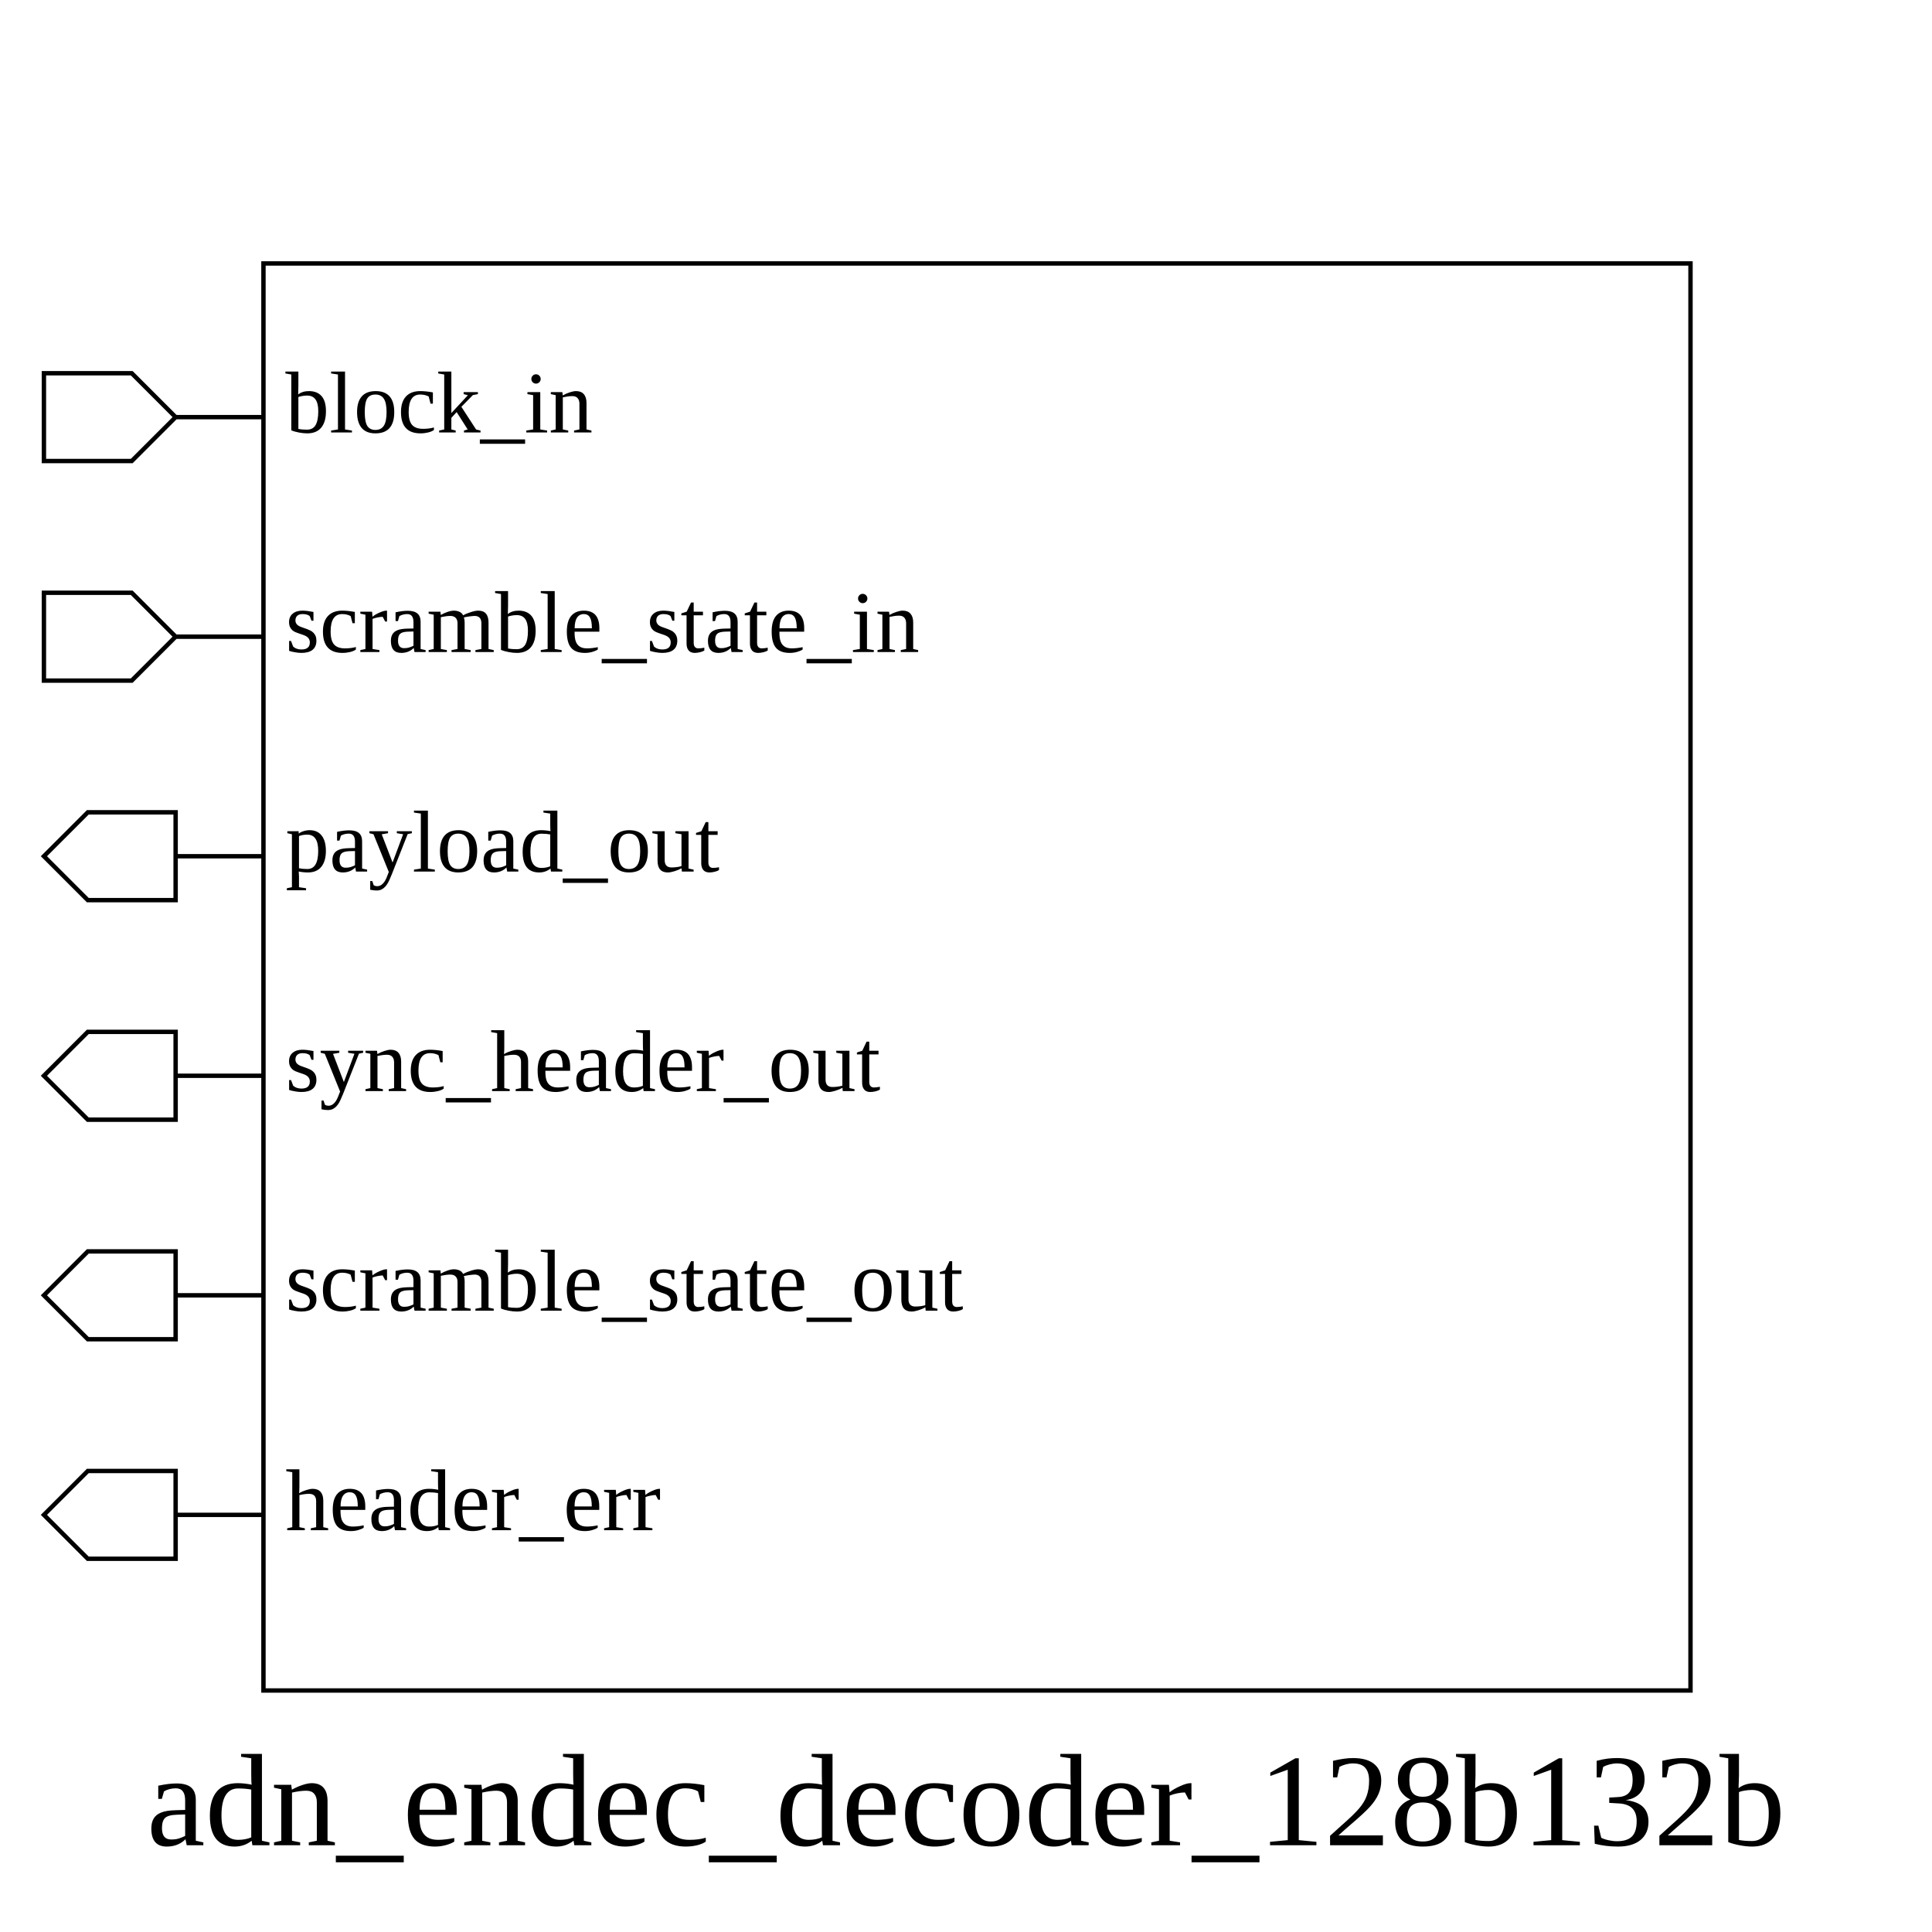
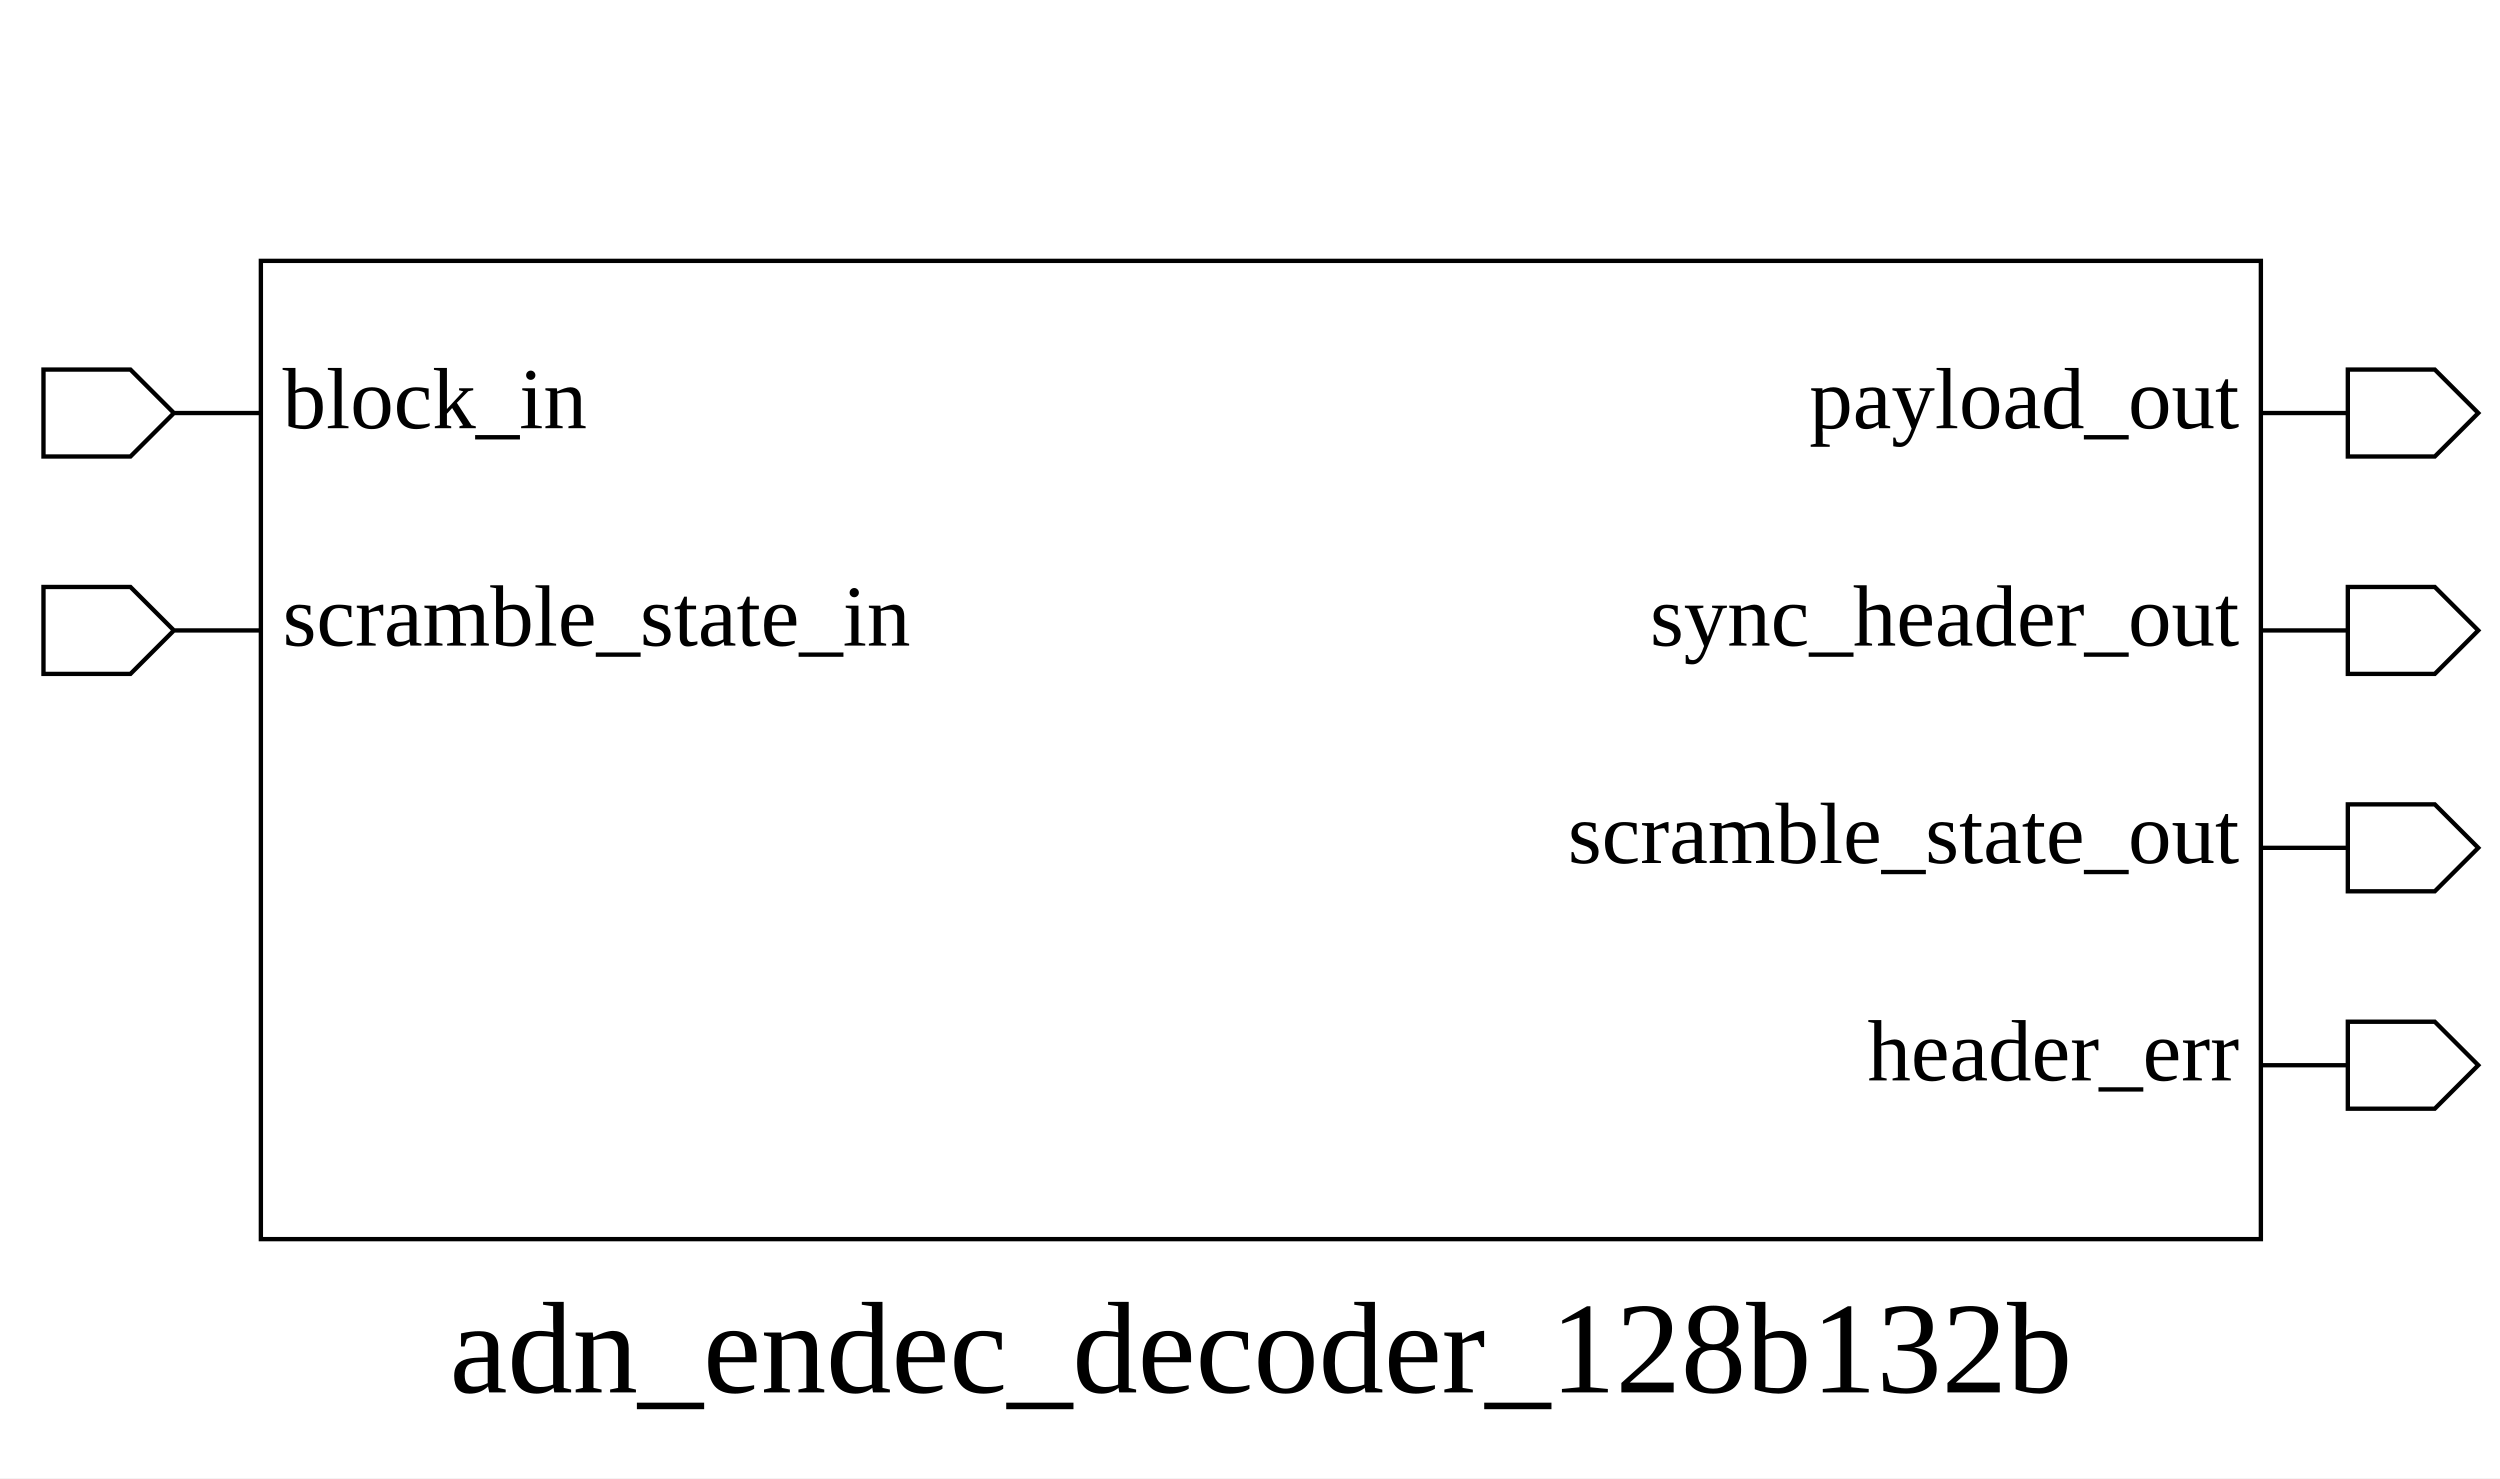
- <svg xmlns="http://www.w3.org/2000/svg" height="440" width="440">
+ <svg xmlns="http://www.w3.org/2000/svg" height="340" width="575">
  <rect width="100%" height="100%" x="0" y="0" style="fill:white;stroke:white;stroke-width:0" />
  <g style="fill:white;stroke:black;stroke-width:1">
-     <rect width="325" height="325" x="60" y="60" />
+     <rect width="460" height="225" x="60" y="60" />
    <polygon points="10,95 10,85 30,85 40,95 60,95 40,95 30,105 10,105 10,95" />
    <text x="65" y="85" dominant-baseline="hanging" text-anchor="start" font-size="20" style="fill:black;stroke:black;stroke-width:0">block_in</text>
    <polygon points="10,145 10,135 30,135 40,145 60,145 40,145 30,155 10,155 10,145" />
    <text x="65" y="135" dominant-baseline="hanging" text-anchor="start" font-size="20" style="fill:black;stroke:black;stroke-width:0">scramble_state_in</text>
-     <polygon points="10,195 20,185 40,185 40,195 60,195 40,195 40,205 20,205 10,195" />
-     <text x="65" y="185" dominant-baseline="hanging" text-anchor="start" font-size="20" style="fill:black;stroke:black;stroke-width:0">payload_out</text>
-     <polygon points="10,245 20,235 40,235 40,245 60,245 40,245 40,255 20,255 10,245" />
-     <text x="65" y="235" dominant-baseline="hanging" text-anchor="start" font-size="20" style="fill:black;stroke:black;stroke-width:0">sync_header_out</text>
-     <polygon points="10,295 20,285 40,285 40,295 60,295 40,295 40,305 20,305 10,295" />
-     <text x="65" y="285" dominant-baseline="hanging" text-anchor="start" font-size="20" style="fill:black;stroke:black;stroke-width:0">scramble_state_out</text>
-     <polygon points="10,345 20,335 40,335 40,345 60,345 40,345 40,355 20,355 10,345" />
-     <text x="65" y="335" dominant-baseline="hanging" text-anchor="start" font-size="20" style="fill:black;stroke:black;stroke-width:0">header_err</text>
-     <text x="220" y="400" dominant-baseline="hanging" text-anchor="middle" font-size="30" style="fill:black;stroke:black;stroke-width:0">adn_endec_decoder_128b132b</text>
+     <polygon points="520,95 540,95 540,85 560,85 570,95 560,105 540,105 540,95 520,95" />
+     <text x="515" y="85" dominant-baseline="hanging" text-anchor="end" font-size="20" style="fill:black;stroke:black;stroke-width:0">payload_out</text>
+     <polygon points="520,145 540,145 540,135 560,135 570,145 560,155 540,155 540,145 520,145" />
+     <text x="515" y="135" dominant-baseline="hanging" text-anchor="end" font-size="20" style="fill:black;stroke:black;stroke-width:0">sync_header_out</text>
+     <polygon points="520,195 540,195 540,185 560,185 570,195 560,205 540,205 540,195 520,195" />
+     <text x="515" y="185" dominant-baseline="hanging" text-anchor="end" font-size="20" style="fill:black;stroke:black;stroke-width:0">scramble_state_out</text>
+     <polygon points="520,245 540,245 540,235 560,235 570,245 560,255 540,255 540,245 520,245" />
+     <text x="515" y="235" dominant-baseline="hanging" text-anchor="end" font-size="20" style="fill:black;stroke:black;stroke-width:0">header_err</text>
+     <text x="290" y="300" dominant-baseline="hanging" text-anchor="middle" font-size="30" style="fill:black;stroke:black;stroke-width:0">adn_endec_decoder_128b132b</text>
  </g>
</svg>
